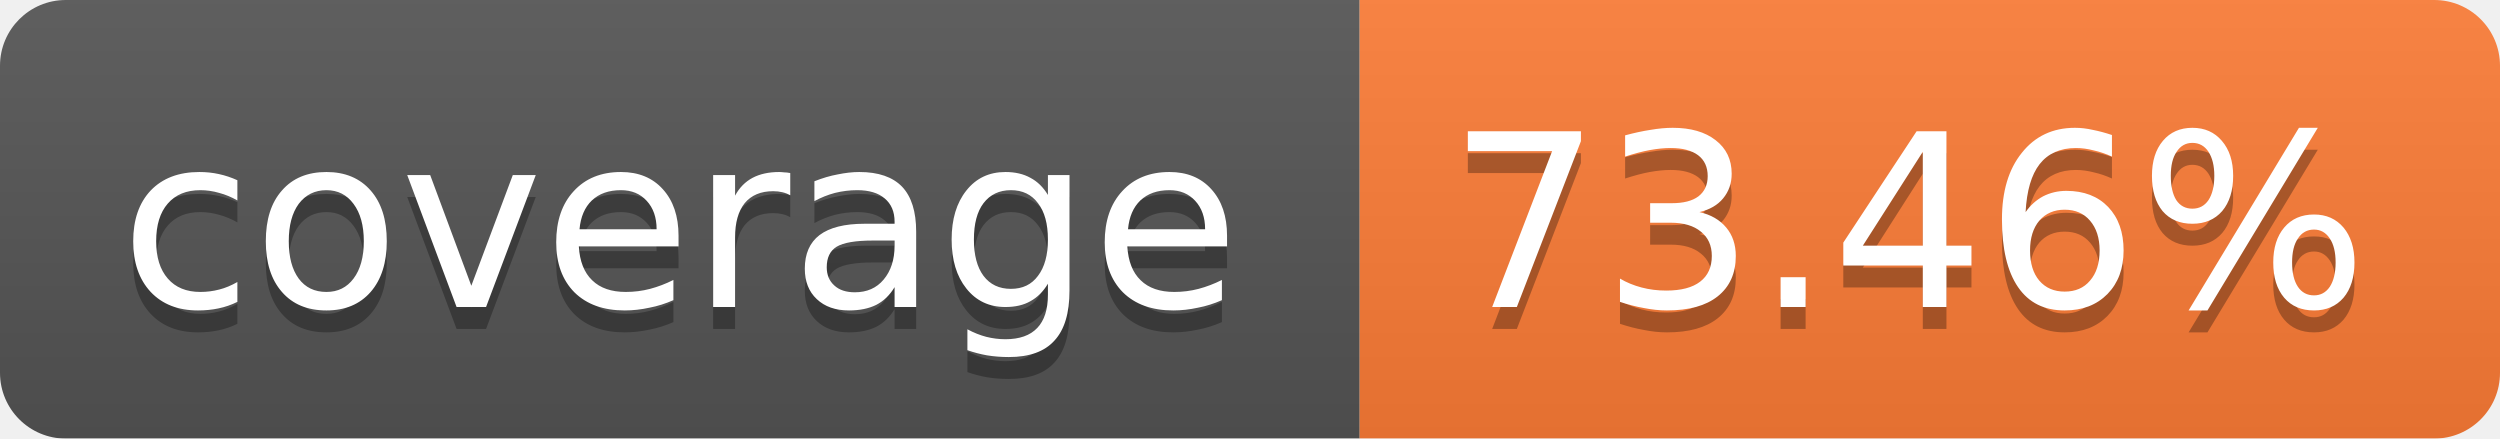
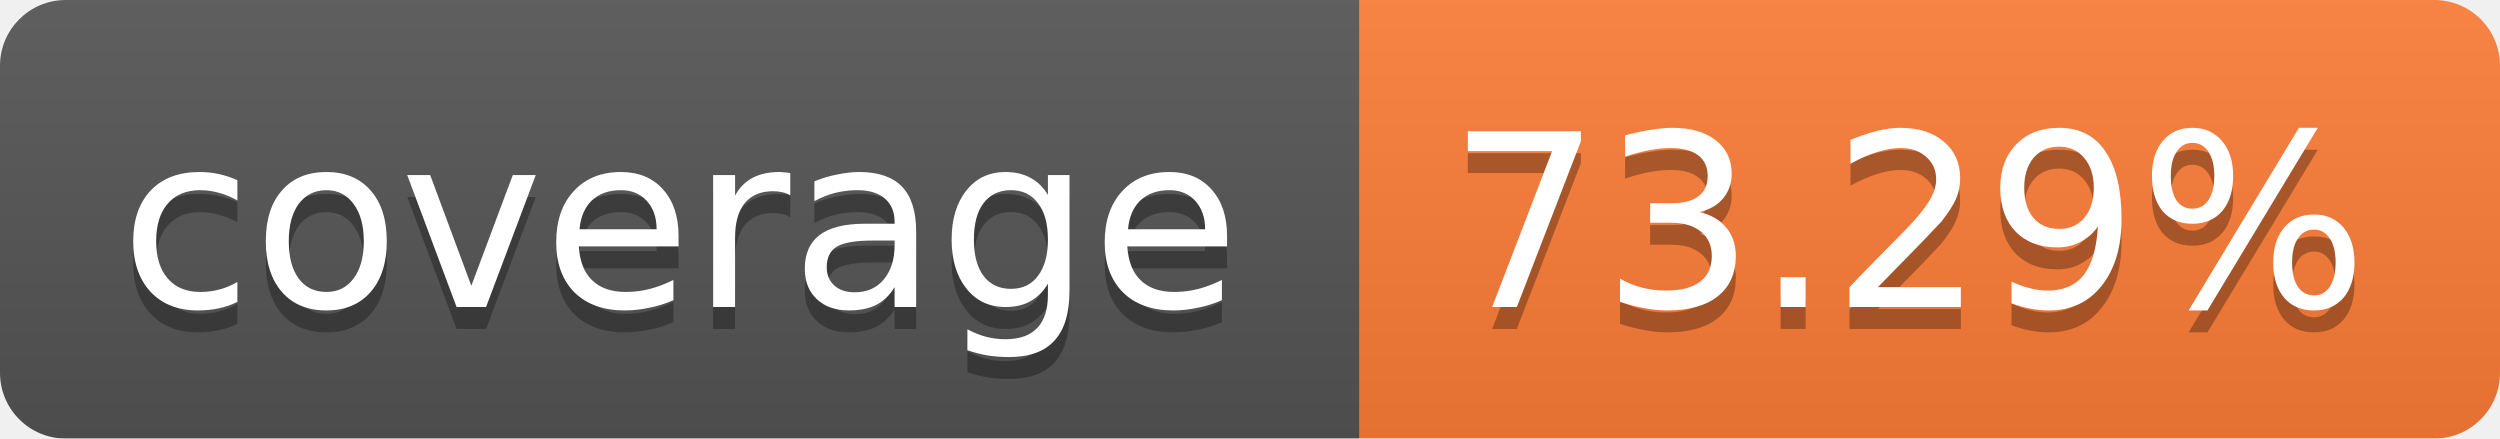
<svg xmlns="http://www.w3.org/2000/svg" width="114" height="20">
  <linearGradient id="b" x2="0" y2="100%">
    <stop offset="0" stop-color="#bbb" stop-opacity=".1" />
    <stop offset="1" stop-opacity=".1" />
  </linearGradient>
  <mask id="a">
    <rect width="114" height="20" rx="3" fill="#fff" />
  </mask>
  <g mask="url(#a)">
    <path fill="#555" d="M0 0h62v20H0z" />
    <path fill="#FE7D37" d="M62 0h52v20H62z" />
    <path fill="url(#b)" d="M0 0h114v20H0z" />
  </g>
  <g fill="#fff" text-anchor="middle" font-family="Verdana,DejaVu Sans,Geneva,sans-serif" font-size="11">
    <text x="31" y="15" fill="#010101" fill-opacity=".3">coverage</text>
    <text x="31" y="14">coverage</text>
-     <text x="87" y="15" fill="#010101" fill-opacity=".3">73.46%</text>
-     <text x="87" y="14">73.46%</text>
+     <text x="87" y="15" fill="#010101" fill-opacity=".3">73.29%</text>
+     <text x="87" y="14">73.29%</text>
  </g>
</svg>
